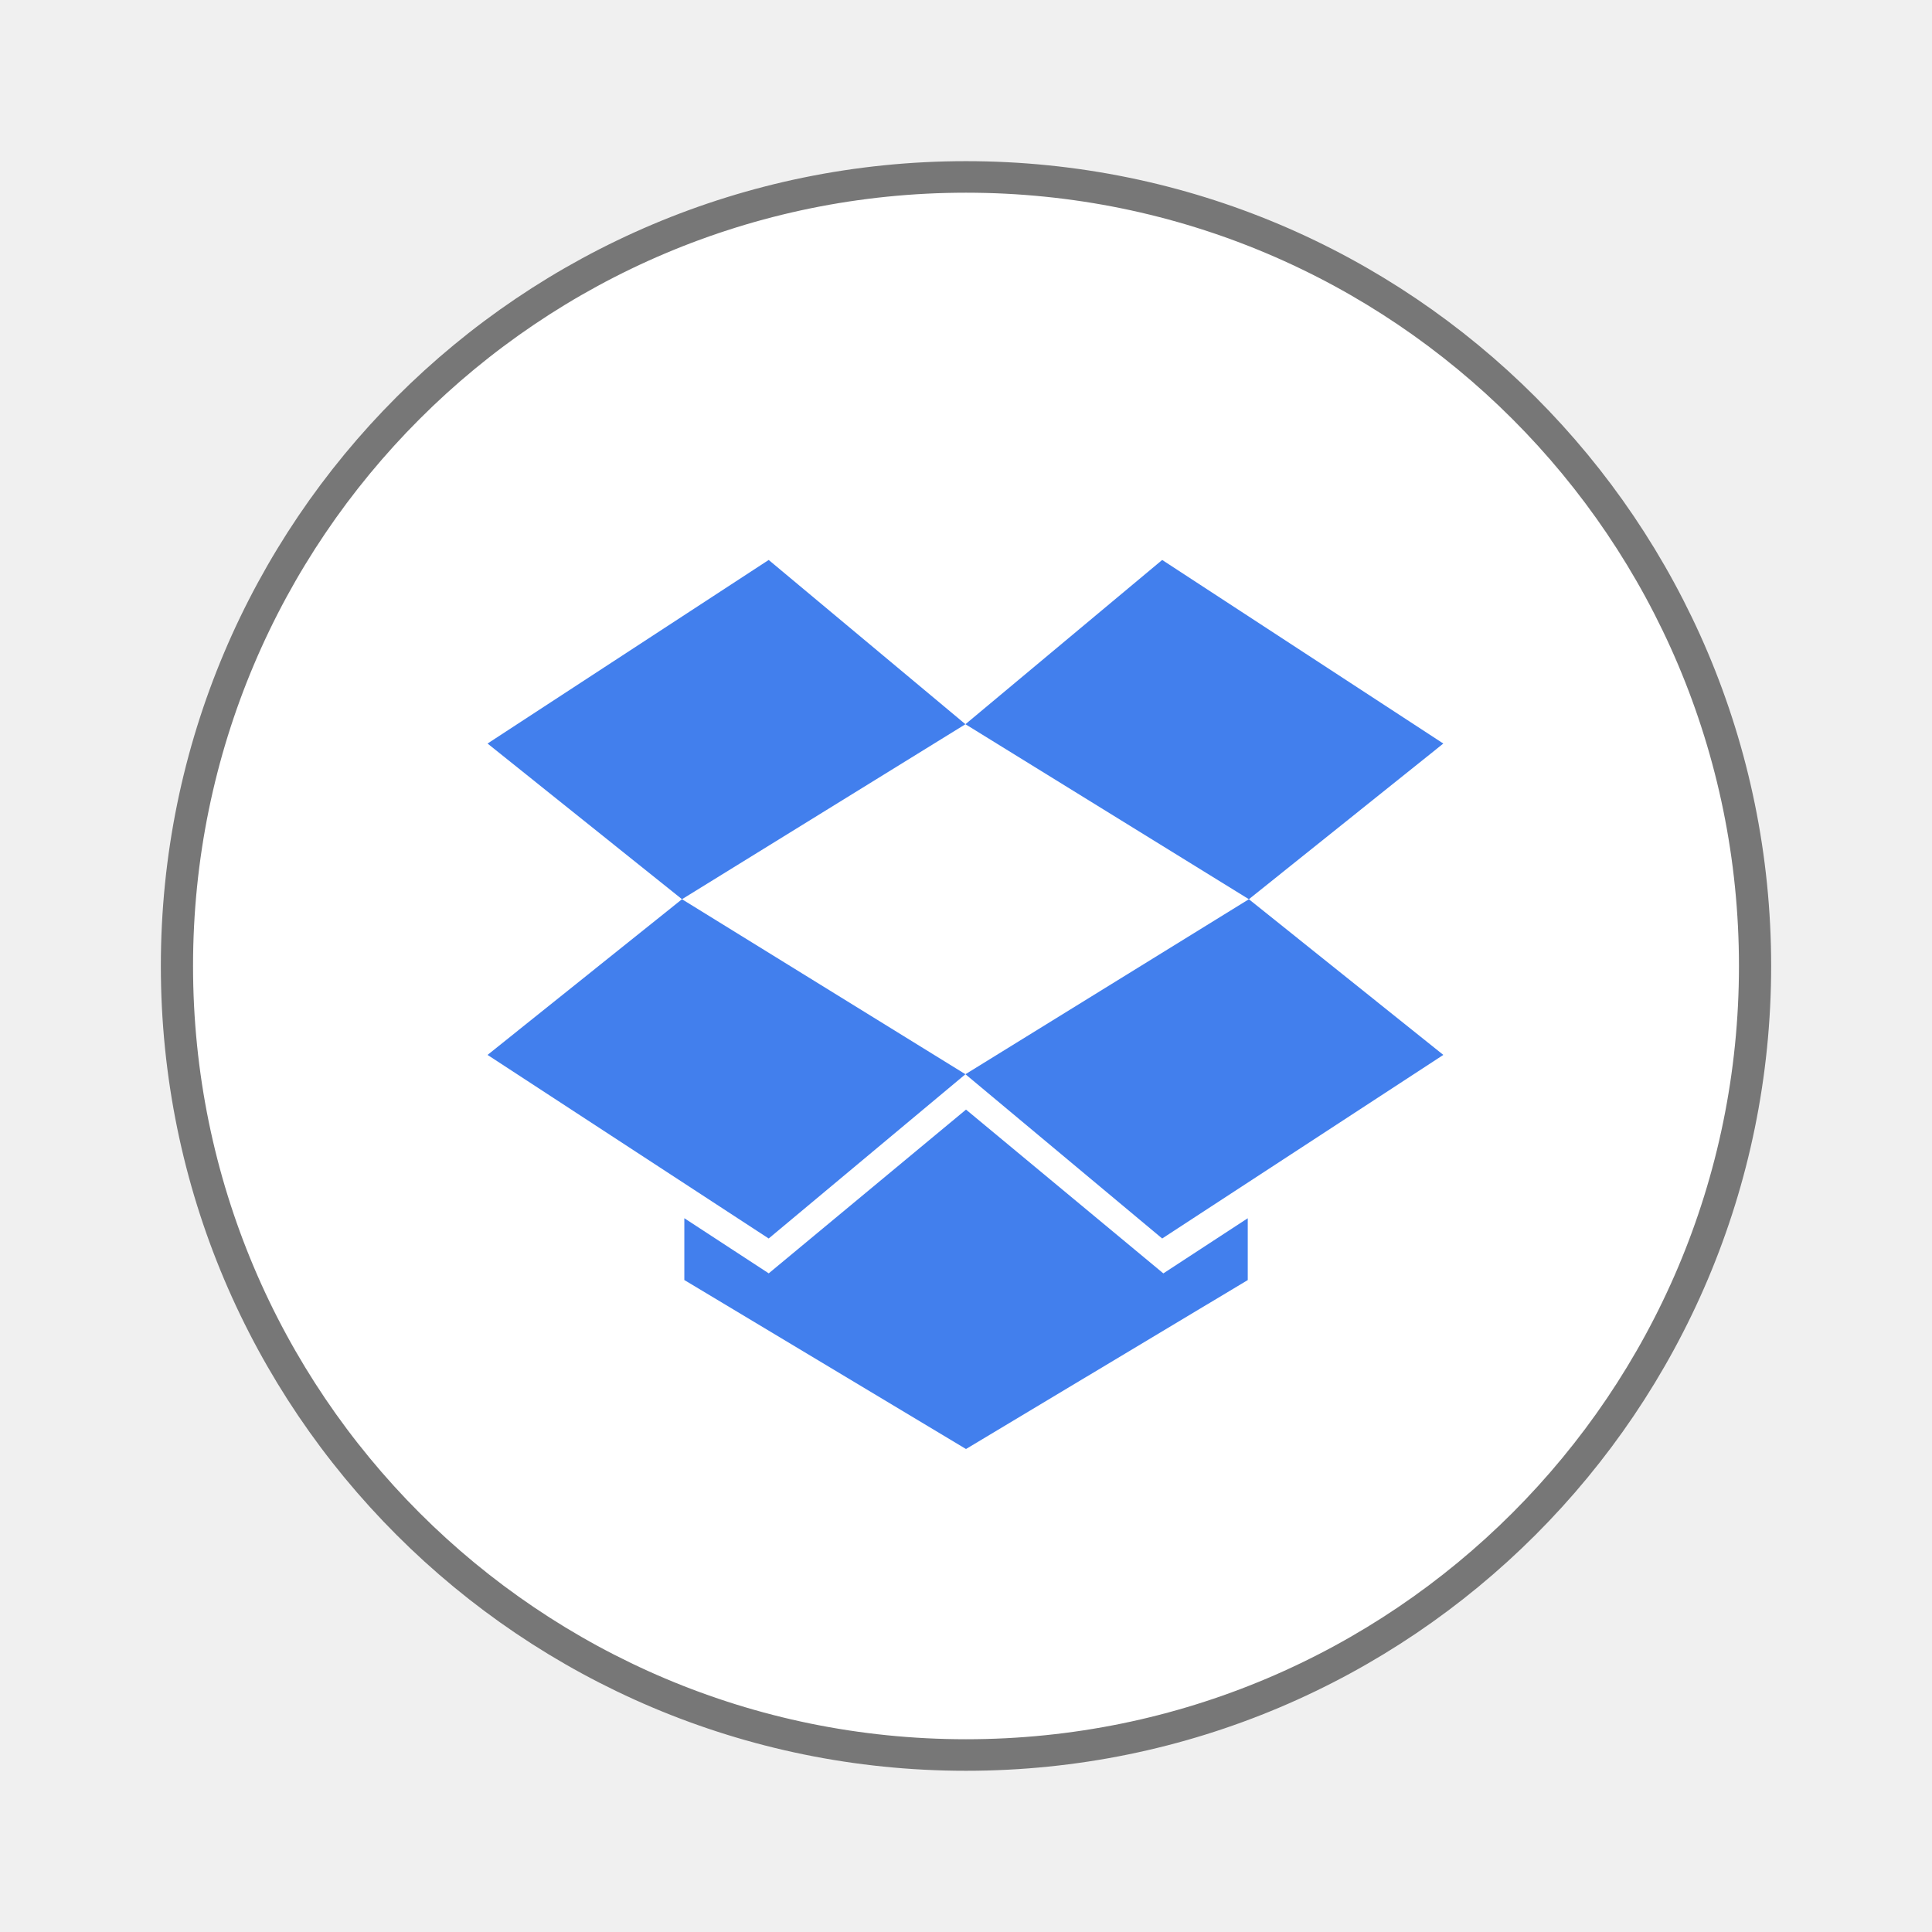
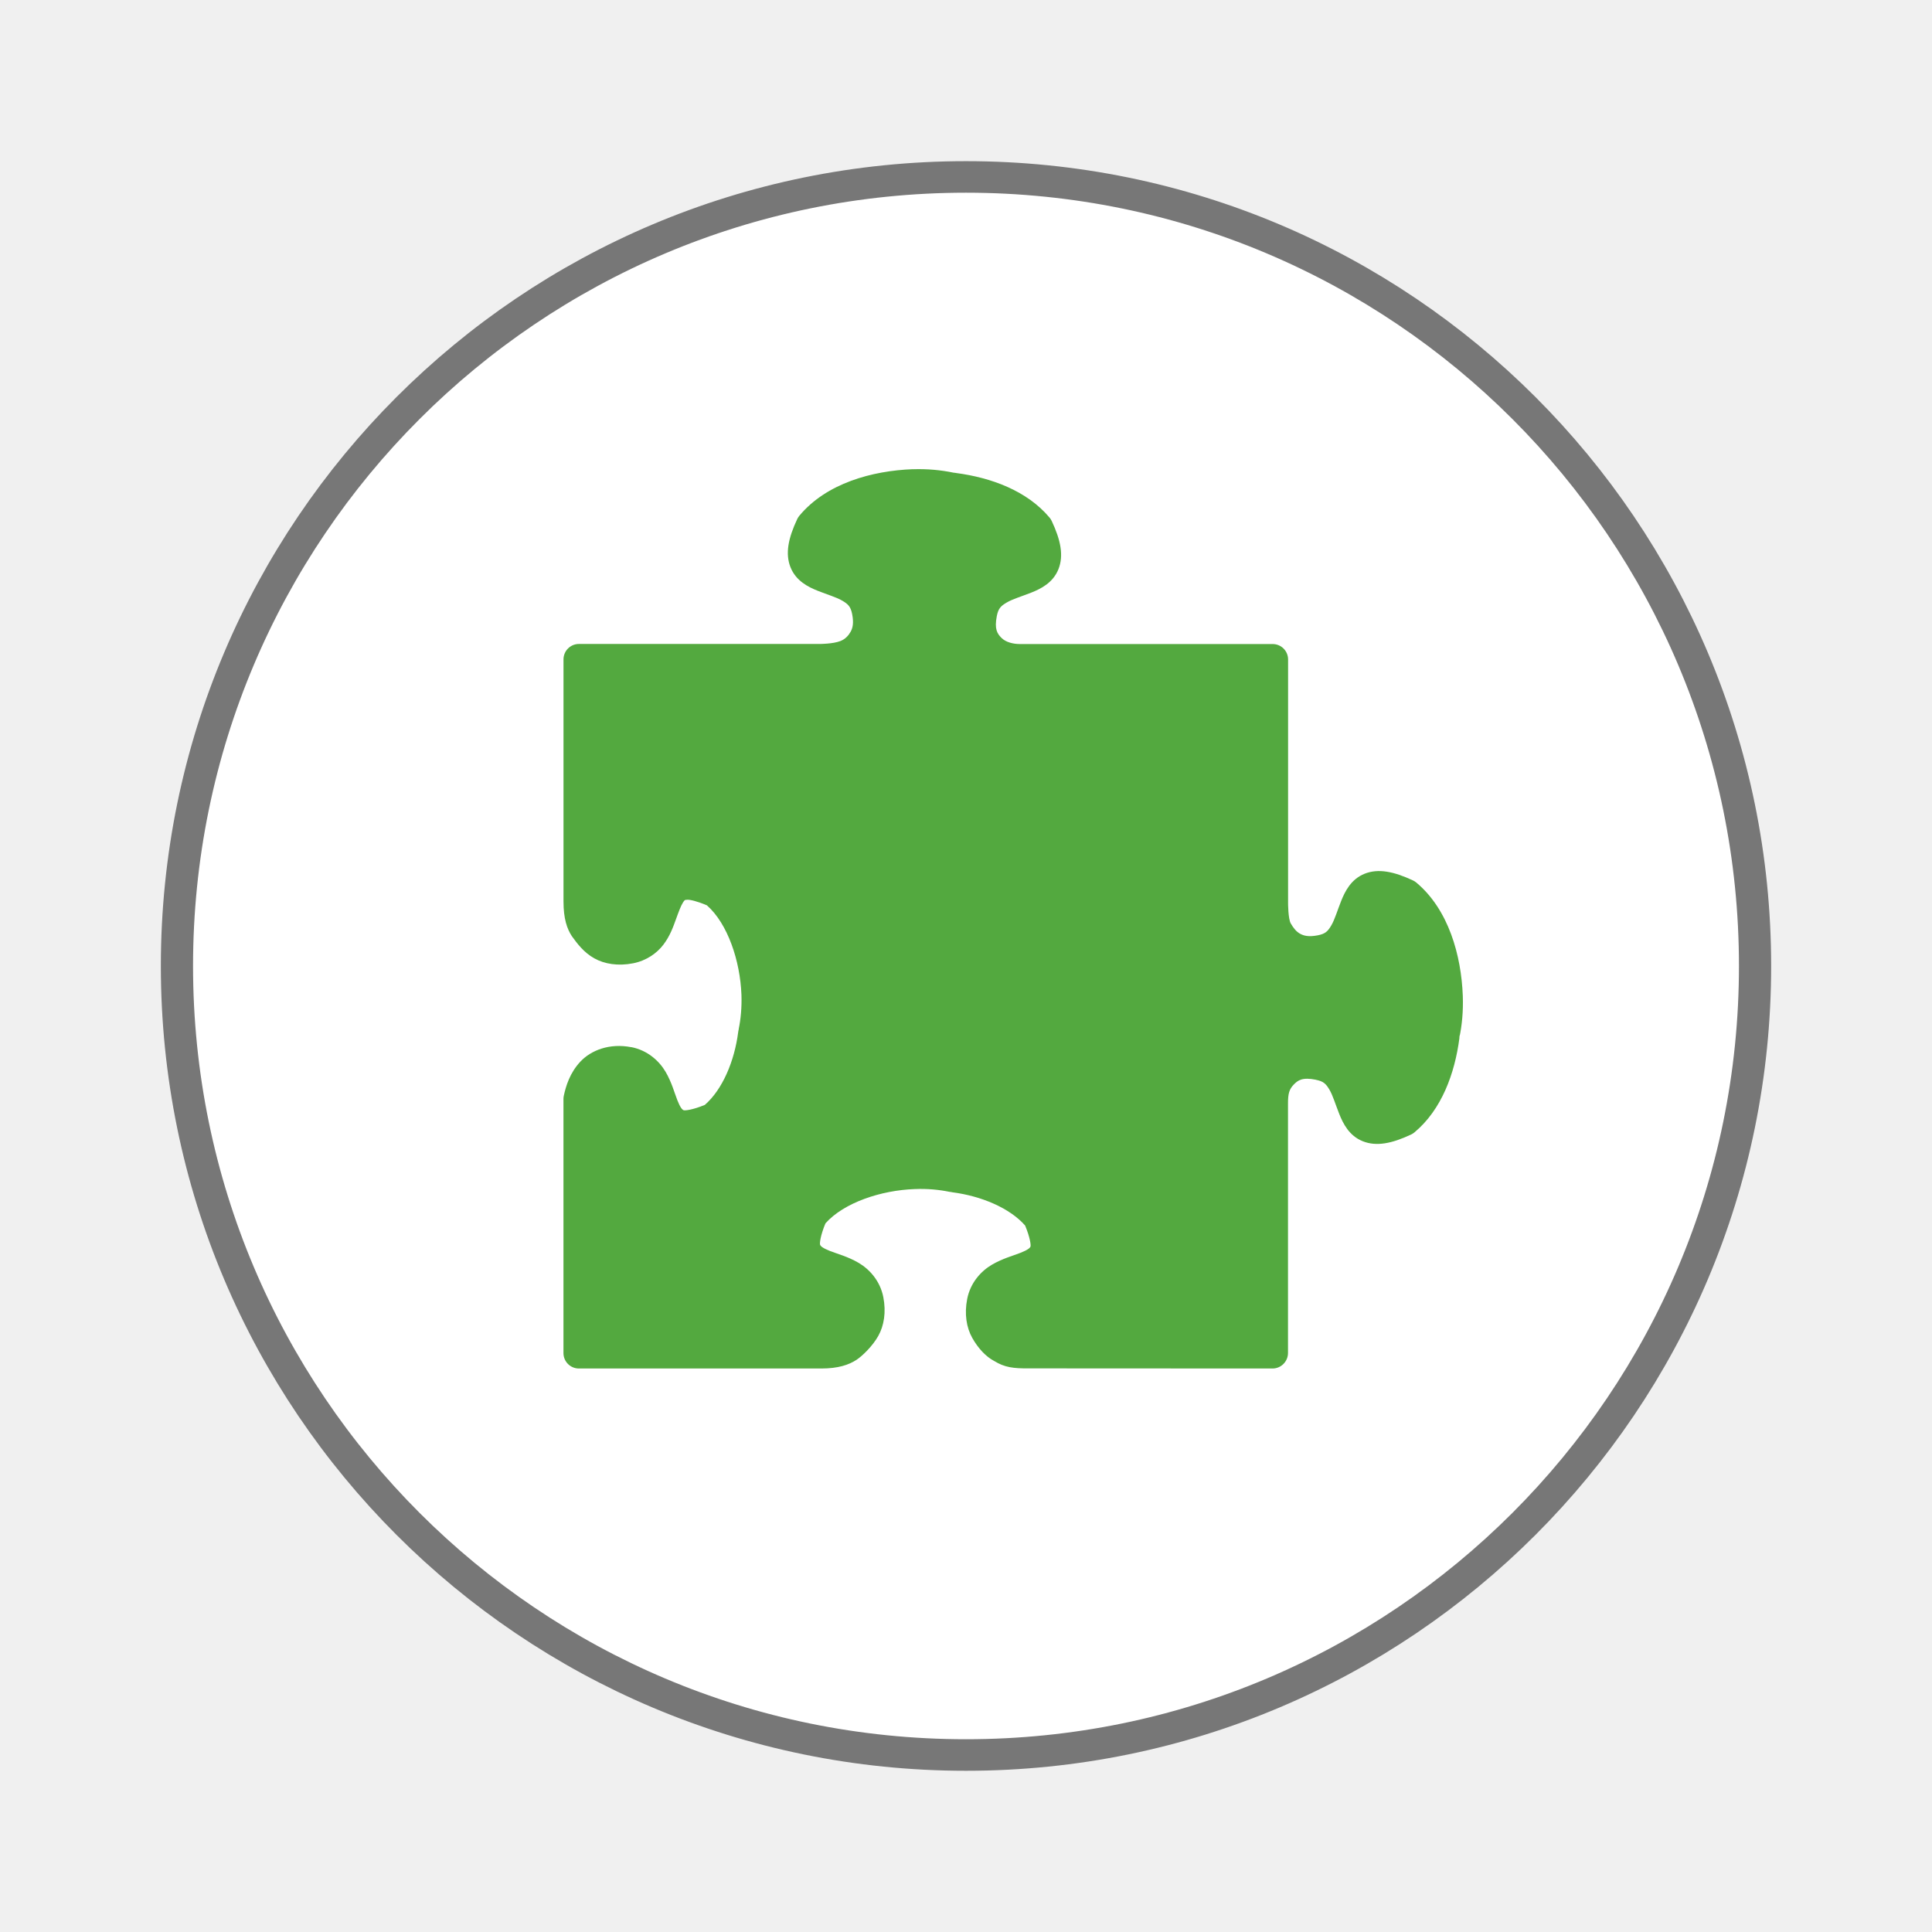
<svg xmlns="http://www.w3.org/2000/svg" xmlns:xlink="http://www.w3.org/1999/xlink" version="1.1" id="svg2" height="48" width="48">
  <defs id="defs4">
    <linearGradient y2="48.085" x2="78.466" y1="56.301" x1="64.478" gradientUnits="userSpaceOnUse" id="XMLID_74_-8-1">
      <stop id="stop155-3-8" style="stop-color:#ffffff;stop-opacity:1;" offset="0" />
      <stop id="stop157-94-6" style="stop-color:#e6e6e6;stop-opacity:1;" offset="1" />
    </linearGradient>
    <radialGradient gradientUnits="userSpaceOnUse" gradientTransform="matrix(1,0,0,1.049991,0,-19.27059)" r="191.619" fy="385.484" fx="558.354" cy="385.484" cx="558.354" id="radialGradient3867" xlink:href="#XMLID_74_-8-1" />
    <linearGradient y2="217.459" x2="200.051" y1="185.074" x1="200.051" gradientUnits="userSpaceOnUse" id="SVGID_2_">
      <stop id="stop13" style="stop-color:#61B74A" offset="0" />
      <stop id="stop15" style="stop-color:#449934" offset="1" />
    </linearGradient>
    <linearGradient xlink:href="#SVGID_2_" id="linearGradient3021" gradientUnits="userSpaceOnUse" gradientTransform="matrix(13.57763,0,0,13.57763,-2026.162,-2566.71)" x1="200.051" y1="185.074" x2="200.051" y2="217.459" />
    <linearGradient x1="19.245" y1="21.031" x2="19.36" gradientUnits="userSpaceOnUse" y2="44.984" id="linearGradient2460">
      <stop offset="0" style="stop-color:#fafafa;stop-opacity:1;" id="stop3602" />
      <stop offset="1" style="stop-color:#f0f0f0;stop-opacity:1;" id="stop3604" />
    </linearGradient>
    <linearGradient xlink:href="#linearGradient2460" id="linearGradient3096" gradientUnits="userSpaceOnUse" gradientTransform="matrix(11.07692,0,0,11.07692,-9.852301,-20.57803)" x1="19.245" y1="21.031" x2="19.36" y2="44.984" />
    <linearGradient xlink:href="#ButtonShadow-0-1-1-5" id="linearGradient4114-2" gradientUnits="userSpaceOnUse" gradientTransform="matrix(1.03178,0,0,1.03178,-830.8641,592.6779)" x1="1012.513" y1="484.417" x2="1006.808" y2="20.626" />
    <linearGradient x1="45.448" y1="92.54" x2="45.448" y2="7.017" id="ButtonShadow-0-1-1-5" gradientUnits="userSpaceOnUse" gradientTransform="matrix(1.005865,0,0,0.994169,100,0)">
      <stop id="stop3750-8-9-3-6" style="stop-color:#000000;stop-opacity:1" offset="0" />
      <stop id="stop3752-5-6-4-2" style="stop-color:#000000;stop-opacity:0.588" offset="1" />
    </linearGradient>
    <linearGradient xlink:href="#ButtonShadow-0-1-1-5" id="linearGradient4112-2" gradientUnits="userSpaceOnUse" gradientTransform="matrix(1.040254,0,0,1.040254,-837.9512,592.5182)" x1="1012.513" y1="484.417" x2="1006.808" y2="20.626" />
    <linearGradient x1="45.448" y1="92.54" x2="45.448" y2="7.017" id="linearGradient5292" gradientUnits="userSpaceOnUse" gradientTransform="matrix(1.005865,0,0,0.994169,100,0)">
      <stop id="stop5294" style="stop-color:#000000;stop-opacity:1" offset="0" />
      <stop id="stop5296" style="stop-color:#000000;stop-opacity:0.588" offset="1" />
    </linearGradient>
    <linearGradient xlink:href="#ButtonShadow-0-1-1-5" id="linearGradient4110-6" gradientUnits="userSpaceOnUse" gradientTransform="matrix(1.023305,0,0,1.023305,-823.777,592.8376)" x1="1012.513" y1="484.417" x2="1006.808" y2="20.626" />
    <linearGradient x1="45.448" y1="92.54" x2="45.448" y2="7.017" id="linearGradient5299" gradientUnits="userSpaceOnUse" gradientTransform="matrix(1.005865,0,0,0.994169,100,0)">
      <stop id="stop5301" style="stop-color:#000000;stop-opacity:1" offset="0" />
      <stop id="stop5303" style="stop-color:#000000;stop-opacity:0.588" offset="1" />
    </linearGradient>
    <linearGradient xlink:href="#ButtonShadow-0-1-1-5" id="linearGradient4116-6" gradientUnits="userSpaceOnUse" gradientTransform="matrix(1.01483,0,0,1.01483,-816.69,592.9972)" x1="1012.513" y1="484.417" x2="1006.808" y2="20.626" />
    <linearGradient x1="45.448" y1="92.54" x2="45.448" y2="7.017" id="linearGradient5306" gradientUnits="userSpaceOnUse" gradientTransform="matrix(1.005865,0,0,0.994169,100,0)">
      <stop id="stop5308" style="stop-color:#000000;stop-opacity:1" offset="0" />
      <stop id="stop5310" style="stop-color:#000000;stop-opacity:0.588" offset="1" />
    </linearGradient>
    <linearGradient y2="20.626" x2="1006.808" y1="484.417" x1="1012.513" gradientTransform="matrix(1.007415,0,0,1.007415,-810.4888,593.1369)" gradientUnits="userSpaceOnUse" id="linearGradient3372" xlink:href="#ButtonShadow-0-1-1-5" />
    <linearGradient x1="45.448" y1="92.54" x2="45.448" y2="7.017" id="linearGradient5313" gradientUnits="userSpaceOnUse" gradientTransform="matrix(1.005865,0,0,0.994169,100,0)">
      <stop id="stop5315" style="stop-color:#000000;stop-opacity:1" offset="0" />
      <stop id="stop5317" style="stop-color:#000000;stop-opacity:0.588" offset="1" />
    </linearGradient>
    <linearGradient xlink:href="#linearGradient4487" id="linearGradient4082" gradientUnits="userSpaceOnUse" gradientTransform="translate(-146.2203,369.0885)" x1="1016.104" y1="476.26" x2="1011.953" y2="251.661" />
    <linearGradient id="linearGradient4487">
      <stop id="stop4489" style="stop-color:#000000;stop-opacity:1" offset="0" />
      <stop id="stop4491" style="stop-color:#000000;stop-opacity:0" offset="1" />
    </linearGradient>
    <linearGradient id="linearGradient3737">
      <stop id="stop3739" style="stop-color:#ffffff;stop-opacity:1" offset="0" />
      <stop id="stop3741" style="stop-color:#ffffff;stop-opacity:0" offset="1" />
    </linearGradient>
    <linearGradient id="linearGradient4046">
      <stop id="stop4048" style="stop-color:#000000;stop-opacity:1;" offset="0" />
      <stop id="stop4050" style="stop-color:#ffffff;stop-opacity:0.2" offset="1" />
    </linearGradient>
    <linearGradient y2="20.626" x2="1006.808" y1="484.417" x1="1012.513" gradientTransform="matrix(1.007415,0,0,1.007415,-810.4888,593.1369)" gradientUnits="userSpaceOnUse" id="linearGradient5342" xlink:href="#ButtonShadow-0-1-1-5" />
    <linearGradient x1="45.448" y1="92.54" x2="45.448" y2="7.017" id="ButtonShadow-0-1-1-5-9" gradientUnits="userSpaceOnUse" gradientTransform="matrix(1.005865,0,0,0.994169,100,0)">
      <stop id="stop3750-8-9-3-6-4" style="stop-color:#000000;stop-opacity:1" offset="0" />
      <stop id="stop3752-5-6-4-2-9" style="stop-color:#000000;stop-opacity:0.588" offset="1" />
    </linearGradient>
    <linearGradient x1="45.448" y1="92.54" x2="45.448" y2="7.017" id="linearGradient5292-5" gradientUnits="userSpaceOnUse" gradientTransform="matrix(1.005865,0,0,0.994169,100,0)">
      <stop id="stop5294-8" style="stop-color:#000000;stop-opacity:1" offset="0" />
      <stop id="stop5296-4" style="stop-color:#000000;stop-opacity:0.588" offset="1" />
    </linearGradient>
    <linearGradient x1="45.448" y1="92.54" x2="45.448" y2="7.017" id="linearGradient5299-2" gradientUnits="userSpaceOnUse" gradientTransform="matrix(1.005865,0,0,0.994169,100,0)">
      <stop id="stop5301-9" style="stop-color:#000000;stop-opacity:1" offset="0" />
      <stop id="stop5303-1" style="stop-color:#000000;stop-opacity:0.588" offset="1" />
    </linearGradient>
    <linearGradient x1="45.448" y1="92.54" x2="45.448" y2="7.017" id="linearGradient5306-9" gradientUnits="userSpaceOnUse" gradientTransform="matrix(1.005865,0,0,0.994169,100,0)">
      <stop id="stop5308-0" style="stop-color:#000000;stop-opacity:1" offset="0" />
      <stop id="stop5310-6" style="stop-color:#000000;stop-opacity:0.588" offset="1" />
    </linearGradient>
    <linearGradient y2="20.626" x2="1006.808" y1="484.417" x1="1012.513" gradientTransform="matrix(1.007415,0,0,1.007415,-810.4888,593.1369)" gradientUnits="userSpaceOnUse" id="linearGradient3372-9" xlink:href="#ButtonShadow-0-1-1-5-9" />
    <linearGradient x1="45.448" y1="92.54" x2="45.448" y2="7.017" id="linearGradient5313-8" gradientUnits="userSpaceOnUse" gradientTransform="matrix(1.005865,0,0,0.994169,100,0)">
      <stop id="stop5315-8" style="stop-color:#000000;stop-opacity:1" offset="0" />
      <stop id="stop5317-1" style="stop-color:#000000;stop-opacity:0.588" offset="1" />
    </linearGradient>
    <linearGradient xlink:href="#linearGradient4487-8" id="linearGradient4082-7" gradientUnits="userSpaceOnUse" gradientTransform="translate(-146.2203,369.0885)" x1="1016.104" y1="476.26" x2="1011.953" y2="251.661" />
    <linearGradient id="linearGradient4487-8">
      <stop id="stop4489-0" style="stop-color:#000000;stop-opacity:1" offset="0" />
      <stop id="stop4491-4" style="stop-color:#000000;stop-opacity:0" offset="1" />
    </linearGradient>
    <linearGradient xlink:href="#linearGradient3737-8" id="linearGradient4084-7" gradientUnits="userSpaceOnUse" gradientTransform="translate(778.5998,-360.5596)" x1="993.439" y1="51.512" x2="988.786" y2="363.738" />
    <linearGradient id="linearGradient3737-8">
      <stop id="stop3739-4" style="stop-color:#ffffff;stop-opacity:1" offset="0" />
      <stop id="stop3741-7" style="stop-color:#ffffff;stop-opacity:0" offset="1" />
    </linearGradient>
    <linearGradient xlink:href="#linearGradient4046-2" id="linearGradient4086-1" gradientUnits="userSpaceOnUse" x1="1764.649" y1="155.597" x2="1763.69" y2="-55.941" />
    <linearGradient id="linearGradient4046-2">
      <stop id="stop4048-2" style="stop-color:#000000;stop-opacity:1;" offset="0" />
      <stop id="stop4050-7" style="stop-color:#ffffff;stop-opacity:0.2" offset="1" />
    </linearGradient>
    <linearGradient id="linearGradient4487-1">
      <stop id="stop4489-6" style="stop-color:#000000;stop-opacity:1" offset="0" />
      <stop id="stop4491-0" style="stop-color:#000000;stop-opacity:0" offset="1" />
    </linearGradient>
    <linearGradient id="linearGradient3737-9">
      <stop id="stop3739-7" style="stop-color:#ffffff;stop-opacity:1" offset="0" />
      <stop id="stop3741-4" style="stop-color:#ffffff;stop-opacity:0" offset="1" />
    </linearGradient>
    <linearGradient id="linearGradient4046-3">
      <stop id="stop4048-7" style="stop-color:#000000;stop-opacity:1;" offset="0" />
      <stop id="stop4050-73" style="stop-color:#ffffff;stop-opacity:0.2" offset="1" />
    </linearGradient>
    <linearGradient id="linearGradient2760">
      <stop style="stop-color:#ffffff;stop-opacity:1;" offset="0" id="stop2770" />
      <stop style="stop-color:#a9a9a9;stop-opacity:1;" offset="1" id="stop2764" />
    </linearGradient>
    <linearGradient id="linearGradient4846">
      <stop id="stop4848" style="stop-color:#1a1a1a;stop-opacity:1" offset="0" />
      <stop id="stop4856" style="stop-color:#1e1e1e;stop-opacity:1;" offset="1" />
    </linearGradient>
    <linearGradient id="linearGradient4922">
      <stop offset="0" style="stop-color:#1a1a1a;stop-opacity:1" id="stop4924" />
      <stop offset="0.156" style="stop-color:#636363;stop-opacity:1" id="stop4926" />
      <stop offset="0.332" style="stop-color:#b4b4b4;stop-opacity:1" id="stop4928" />
      <stop offset="0.536" style="stop-color:#636363;stop-opacity:1" id="stop4930" />
      <stop offset="1" style="stop-color:#000000;stop-opacity:1" id="stop4932" />
    </linearGradient>
    <linearGradient xlink:href="#linearGradient4888" id="linearGradient4884" gradientUnits="userSpaceOnUse" gradientTransform="matrix(1.275769,0,0,1.275769,-135.8944,2.450039)" spreadMethod="reflect" x1="201.331" y1="152.12" x2="166.775" y2="110.86" />
    <linearGradient id="linearGradient4888">
      <stop id="stop4892" style="stop-color:#c0821c;stop-opacity:1;" offset="0" />
      <stop offset="1" style="stop-color:#e4ae48;stop-opacity:1;" id="stop4894" />
    </linearGradient>
    <linearGradient xlink:href="#linearGradient4898" id="linearGradient4882" x1="13.021" y1="160.826" x2="258.222" y2="158.472" gradientUnits="userSpaceOnUse" />
    <linearGradient id="linearGradient4898">
      <stop id="stop4900" style="stop-color:#a86f20;stop-opacity:1;" offset="0" />
      <stop id="stop4902" style="stop-color:#c68d31;stop-opacity:1" offset="1" />
    </linearGradient>
    <linearGradient gradientTransform="scale(1.005865,0.994169)" gradientUnits="userSpaceOnUse" id="ButtonShadow" y2="7.017" x2="45.448" y1="92.54" x1="45.448">
      <stop offset="0" style="stop-color:#000000;stop-opacity:1" id="stop3750" />
      <stop offset="1" style="stop-color:#000000;stop-opacity:0.588" id="stop3752" />
    </linearGradient>
    <filter id="filter3174" style="color-interpolation-filters:sRGB">
      <feGaussianBlur id="feGaussianBlur3176" stdDeviation="1.71" />
    </filter>
    <linearGradient id="linearGradient10386">
      <stop offset="0" style="stop-color:#ffffff;stop-opacity:1" id="stop10388" />
      <stop offset="1" style="stop-color:#ffffff;stop-opacity:0" id="stop10390" />
    </linearGradient>
    <linearGradient xlink:href="#linearGradient2760" id="linearGradient8264" gradientUnits="userSpaceOnUse" gradientTransform="matrix(1.846456,0,0,1.846456,-123.7334,86.82626)" spreadMethod="reflect" x1="212.864" y1="11.425" x2="214.266" y2="168.283" />
  </defs>
  <g id="layer1" transform="translate(0,-1004.362)" />
  <g id="g2036" transform="matrix(1.1,0,0,0.44444,95.08106,-207.6075)">
    <g id="g3712" style="opacity:0.4" transform="matrix(1.0526,0,0,1.2857,-1.2632,-13.429)" />
  </g>
  <g transform="translate(97.48106,-232.7185)" id="g3541" />
  <g transform="translate(97.48106,-232.7185)" id="g3536" />
  <g id="g4076" transform="translate(-605.5193,-817.9683)">
    <g transform="translate(-926.6676,684.3845)" id="g4038" />
  </g>
  <g style="stroke:#777777" id="g4277" transform="translate(-6.3147151e-5,-6.18188e-5)">
    <path style="fill:#ffffff;stroke-width:0.5" d="m 25.932,35.186 a 12.254,12.508 0 1 1 -24.508,0 12.254,12.508 0 1 1 24.508,0 z" transform="matrix(1.59979,0,0,1.56727,2.11819,-31.14659)" id="path4279" />
  </g>
-   <path id="polygon4880" d="m 19.098,13.912 -6.985,4.561 4.831,3.868 7.042,-4.348 -4.888,-4.081 z m 4.888,4.081 7.042,4.348 4.831,-3.868 -6.985,-4.561 -4.888,4.081 z m 7.042,4.348 -7.042,4.348 4.888,4.081 6.985,-4.561 -4.831,-3.868 z m -7.042,4.348 -7.042,-4.348 -4.831,3.868 6.985,4.561 4.888,-4.081 z m 0.015,0.878 -4.902,4.069 -2.097,-1.37 0,1.536 L 24,36 l 7,-4.197 0,-1.536 -2.097,1.37 -4.902,-4.069 z" style="fill:#427fed;fill-opacity:1" />
+   <path id="path4" d="m 22.678,11.657 c -1.007,0.038 -2.145,0.348 -2.817,1.155 -0.021,0.025 -0.039,0.052 -0.053,0.082 -0.224,0.476 -0.303,0.861 -0.168,1.2 0.135,0.339 0.439,0.49 0.679,0.585 0.239,0.095 0.462,0.159 0.606,0.244 0.144,0.085 0.21,0.145 0.247,0.336 0.044,0.228 0.011,0.349 -0.041,0.441 -0.052,0.092 -0.133,0.181 -0.253,0.227 -0.186,0.072 -0.509,0.072 -0.509,0.072 l -5.986,0 c -0.212,1.81e-4 -0.383,0.172 -0.383,0.383 l 0,6.015 c 1.7e-5,0.429 0.087,0.677 0.207,0.861 0.136,0.189 0.3,0.407 0.557,0.551 0.257,0.144 0.593,0.196 0.964,0.124 0.33,-0.064 0.592,-0.25 0.753,-0.462 0.162,-0.212 0.243,-0.438 0.311,-0.627 0.068,-0.189 0.126,-0.344 0.174,-0.417 0.047,-0.071 0.037,-0.067 0.111,-0.073 0.07,-0.004 0.251,0.039 0.486,0.139 0.517,0.455 0.826,1.38 0.858,2.222 0.011,0.313 -0.017,0.607 -0.07,0.861 l 0.005,-0.015 c -0.018,0.07 -0.015,0.08 -0.011,0.056 -0.002,0.009 -0.003,0.017 -0.005,0.026 -0.093,0.724 -0.391,1.427 -0.829,1.808 -0.303,0.125 -0.494,0.144 -0.526,0.132 -0.036,-0.014 -0.083,-0.064 -0.155,-0.245 -0.072,-0.181 -0.139,-0.445 -0.295,-0.711 -0.156,-0.266 -0.445,-0.533 -0.852,-0.612 l 0,0.002 c -0.54,-0.105 -1,0.077 -1.264,0.359 -0.264,0.282 -0.361,0.613 -0.411,0.846 -0.006,0.026 -0.009,0.052 -0.009,0.079 l 0,6.316 c 1.79e-4,0.213 0.174,0.385 0.386,0.383 l 6.025,1.1e-5 c 0.416,-7.44e-4 0.679,-0.091 0.869,-0.215 0.139,-0.091 0.396,-0.335 0.541,-0.593 0.144,-0.257 0.198,-0.593 0.126,-0.964 -0.079,-0.407 -0.346,-0.695 -0.612,-0.852 -0.266,-0.156 -0.531,-0.224 -0.712,-0.295 -0.181,-0.072 -0.233,-0.119 -0.247,-0.155 -0.013,-0.032 0.004,-0.221 0.133,-0.532 0.456,-0.513 1.379,-0.823 2.221,-0.852 l 0.003,0 c 0.31,-0.013 0.602,0.016 0.855,0.068 0.016,0.003 0.031,0.005 0.047,0.006 0.007,0.002 0.014,0.003 0.021,0.005 0.727,0.093 1.433,0.393 1.814,0.827 0.125,0.302 0.146,0.491 0.133,0.523 -0.014,0.035 -0.067,0.083 -0.249,0.155 -0.182,0.072 -0.446,0.141 -0.712,0.297 -0.266,0.156 -0.533,0.445 -0.612,0.852 -0.072,0.37 -0.018,0.707 0.126,0.964 0.144,0.257 0.34,0.468 0.546,0.575 0.26,0.159 0.471,0.186 0.866,0.183 L 31.617,34 c 0.212,-1.83e-4 0.383,-0.175 0.383,-0.386 l 0,-6.201 c -1.74e-4,-0.24 0.031,-0.349 0.137,-0.461 0.11,-0.116 0.22,-0.192 0.552,-0.127 l 0.002,0.002 c 0.193,0.037 0.253,0.102 0.338,0.245 0.085,0.143 0.149,0.364 0.244,0.603 0.095,0.239 0.246,0.544 0.585,0.679 0.339,0.135 0.723,0.057 1.2,-0.167 0.03,-0.014 0.058,-0.032 0.083,-0.053 0.679,-0.566 1.003,-1.469 1.117,-2.338 0.002,-0.017 0.003,-0.033 0.003,-0.05 0,0.052 0.003,0.028 0.003,-0.038 l -0.009,0.082 c 0.069,-0.317 0.101,-0.67 0.088,-1.044 l 0,-0.002 c -0.038,-1.007 -0.352,-2.145 -1.155,-2.817 -0.025,-0.021 -0.053,-0.039 -0.083,-0.053 -0.477,-0.223 -0.862,-0.301 -1.2,-0.167 -0.339,0.135 -0.49,0.44 -0.585,0.679 -0.095,0.239 -0.159,0.461 -0.244,0.605 -0.085,0.144 -0.145,0.21 -0.338,0.247 -0.229,0.044 -0.35,0.01 -0.442,-0.042 -0.093,-0.052 -0.163,-0.143 -0.227,-0.253 -0.067,-0.115 -0.067,-0.506 -0.067,-0.506 l 3.08e-4,-6.053 c -1.46e-4,-0.212 -0.172,-0.383 -0.383,-0.383 l -6.284,0 c -0.161,-2.49e-4 -0.342,-0.044 -0.449,-0.148 -0.111,-0.109 -0.184,-0.221 -0.121,-0.546 0.037,-0.193 0.103,-0.253 0.247,-0.338 0.144,-0.085 0.365,-0.15 0.605,-0.244 0.239,-0.094 0.544,-0.245 0.679,-0.583 0.135,-0.338 0.057,-0.723 -0.167,-1.199 -0.014,-0.03 -0.032,-0.058 -0.053,-0.083 -0.564,-0.672 -1.458,-0.994 -2.321,-1.108 -0.015,-0.004 -0.041,-0.006 -0.067,-0.009 -0.308,-0.064 -0.644,-0.097 -1.006,-0.085 l -0.002,0 z" style="color:#000000;font-style:normal;font-variant:normal;font-weight:normal;font-stretch:normal;font-size:medium;line-height:normal;font-family:sans-serif;text-indent:0;text-align:start;text-decoration:none;text-decoration-line:none;text-decoration-style:solid;text-decoration-color:#000000;letter-spacing:normal;word-spacing:normal;text-transform:none;direction:ltr;block-progression:tb;writing-mode:lr-tb;baseline-shift:baseline;text-anchor:start;white-space:normal;clip-rule:nonzero;display:inline;overflow:visible;visibility:visible;opacity:1;isolation:auto;mix-blend-mode:normal;color-interpolation:sRGB;color-interpolation-filters:linearRGB;solid-color:#000000;solid-opacity:1;fill:#53a93f;fill-opacity:1;fill-rule:evenodd;stroke:none;stroke-width:0.989;stroke-linecap:butt;stroke-linejoin:round;stroke-miterlimit:4;stroke-dasharray:none;stroke-dashoffset:0;stroke-opacity:1;color-rendering:auto;image-rendering:auto;shape-rendering:auto;text-rendering:auto;enable-background:accumulate" />
</svg>
